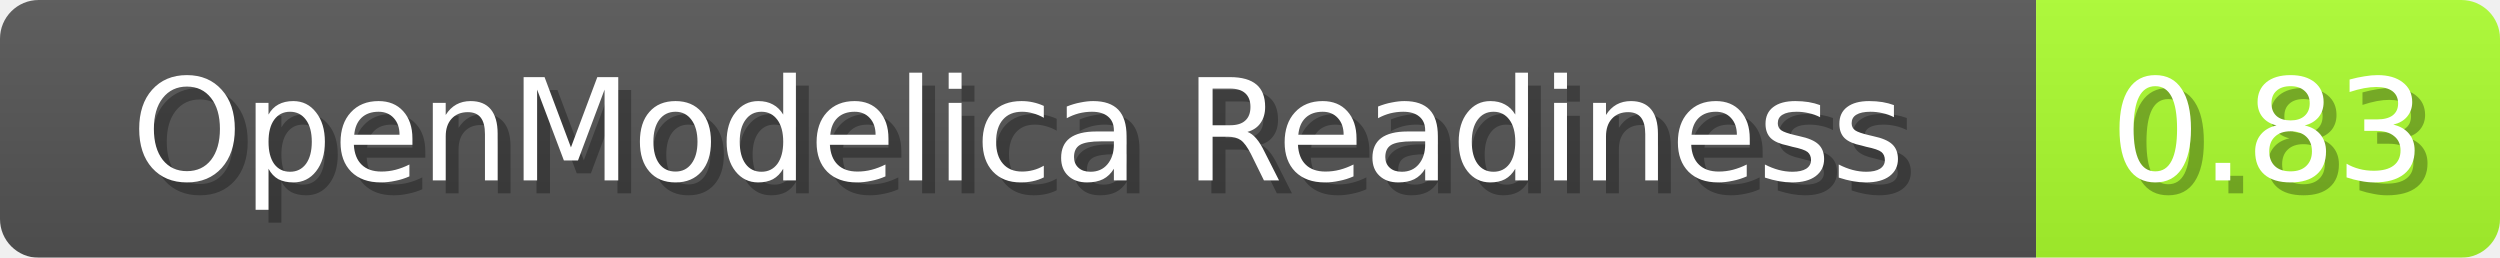
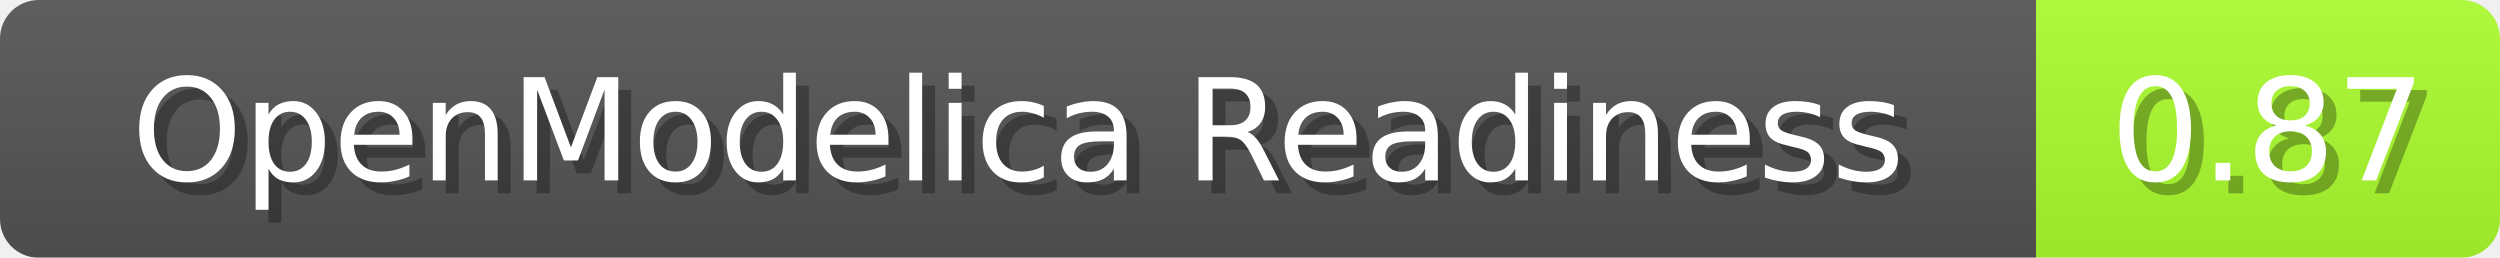
<svg xmlns="http://www.w3.org/2000/svg" width="194" height="20">
  <linearGradient id="b" x2="0" y2="100%">
    <stop offset="0" stop-color="#bbb" stop-opacity=".1" />
    <stop offset="1" stop-opacity=".1" />
  </linearGradient>
  <mask id="anybadge_1">
    <rect width="194" height="20" rx="3" fill="#fff" />
  </mask>
  <g mask="url(#anybadge_1)">
    <path fill="#555" d="M0 0h158v20H0z" />
    <path fill="#ADFF2F" d="M158 0h36v20H158z" />
    <path fill="url(#b)" d="M0 0h194v20H0z" />
  </g>
  <g fill="#fff" text-anchor="middle" font-family="DejaVu Sans,Verdana,Geneva,sans-serif" font-size="11">
    <text x="80.0" y="15" fill="#010101" fill-opacity=".3">OpenModelica Readiness</text>
    <text x="79.0" y="14">OpenModelica Readiness</text>
  </g>
  <g fill="#fff" text-anchor="middle" font-family="DejaVu Sans,Verdana,Geneva,sans-serif" font-size="11">
-     <text x="177.0" y="15" fill="#010101" fill-opacity=".3">0.83</text>
-     <text x="176.0" y="14">0.83</text>
+     <text x="177.0" y="15" fill="#010101" fill-opacity=".3">0.87</text>
+     <text x="176.0" y="14">0.87</text>
  </g>
</svg>
